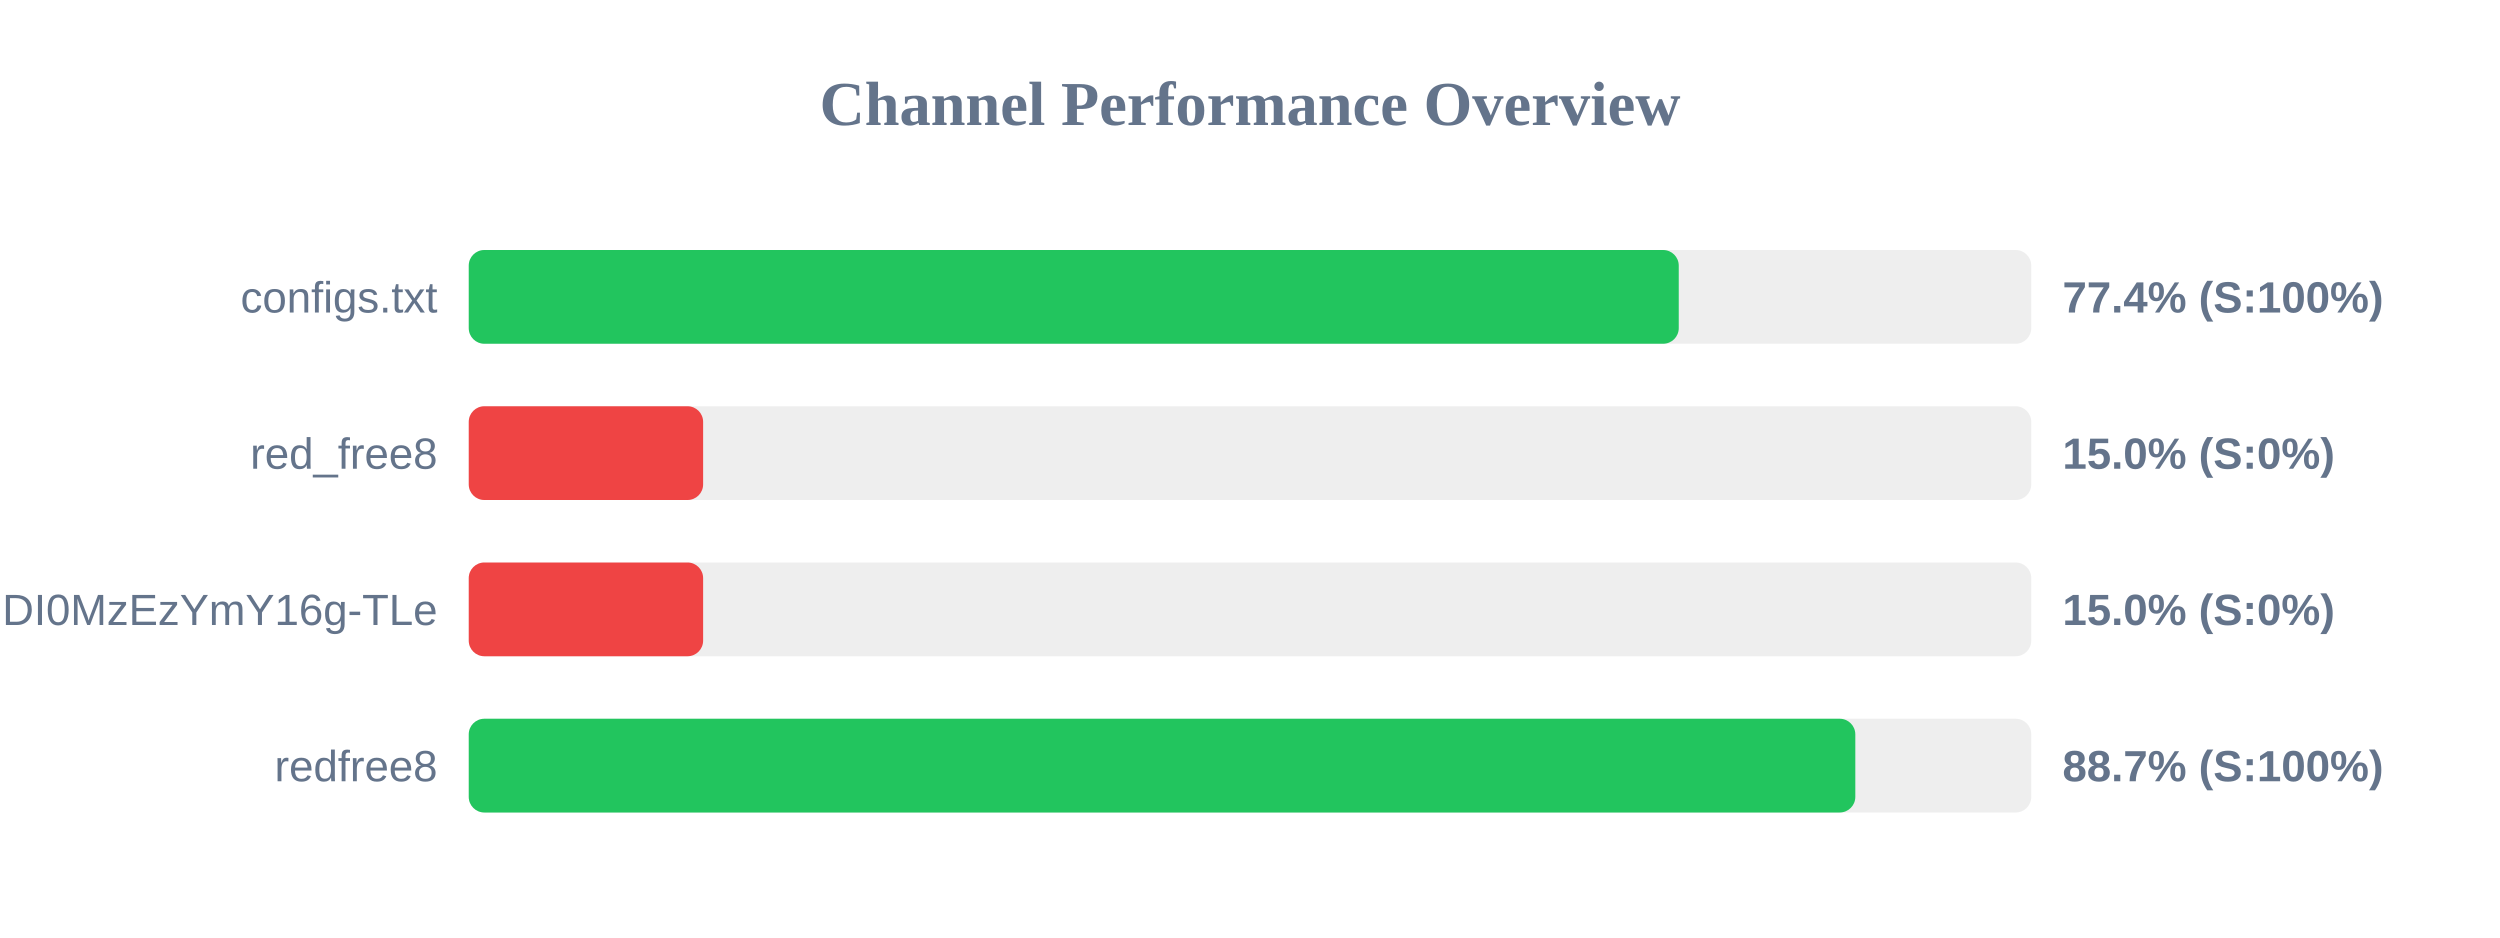
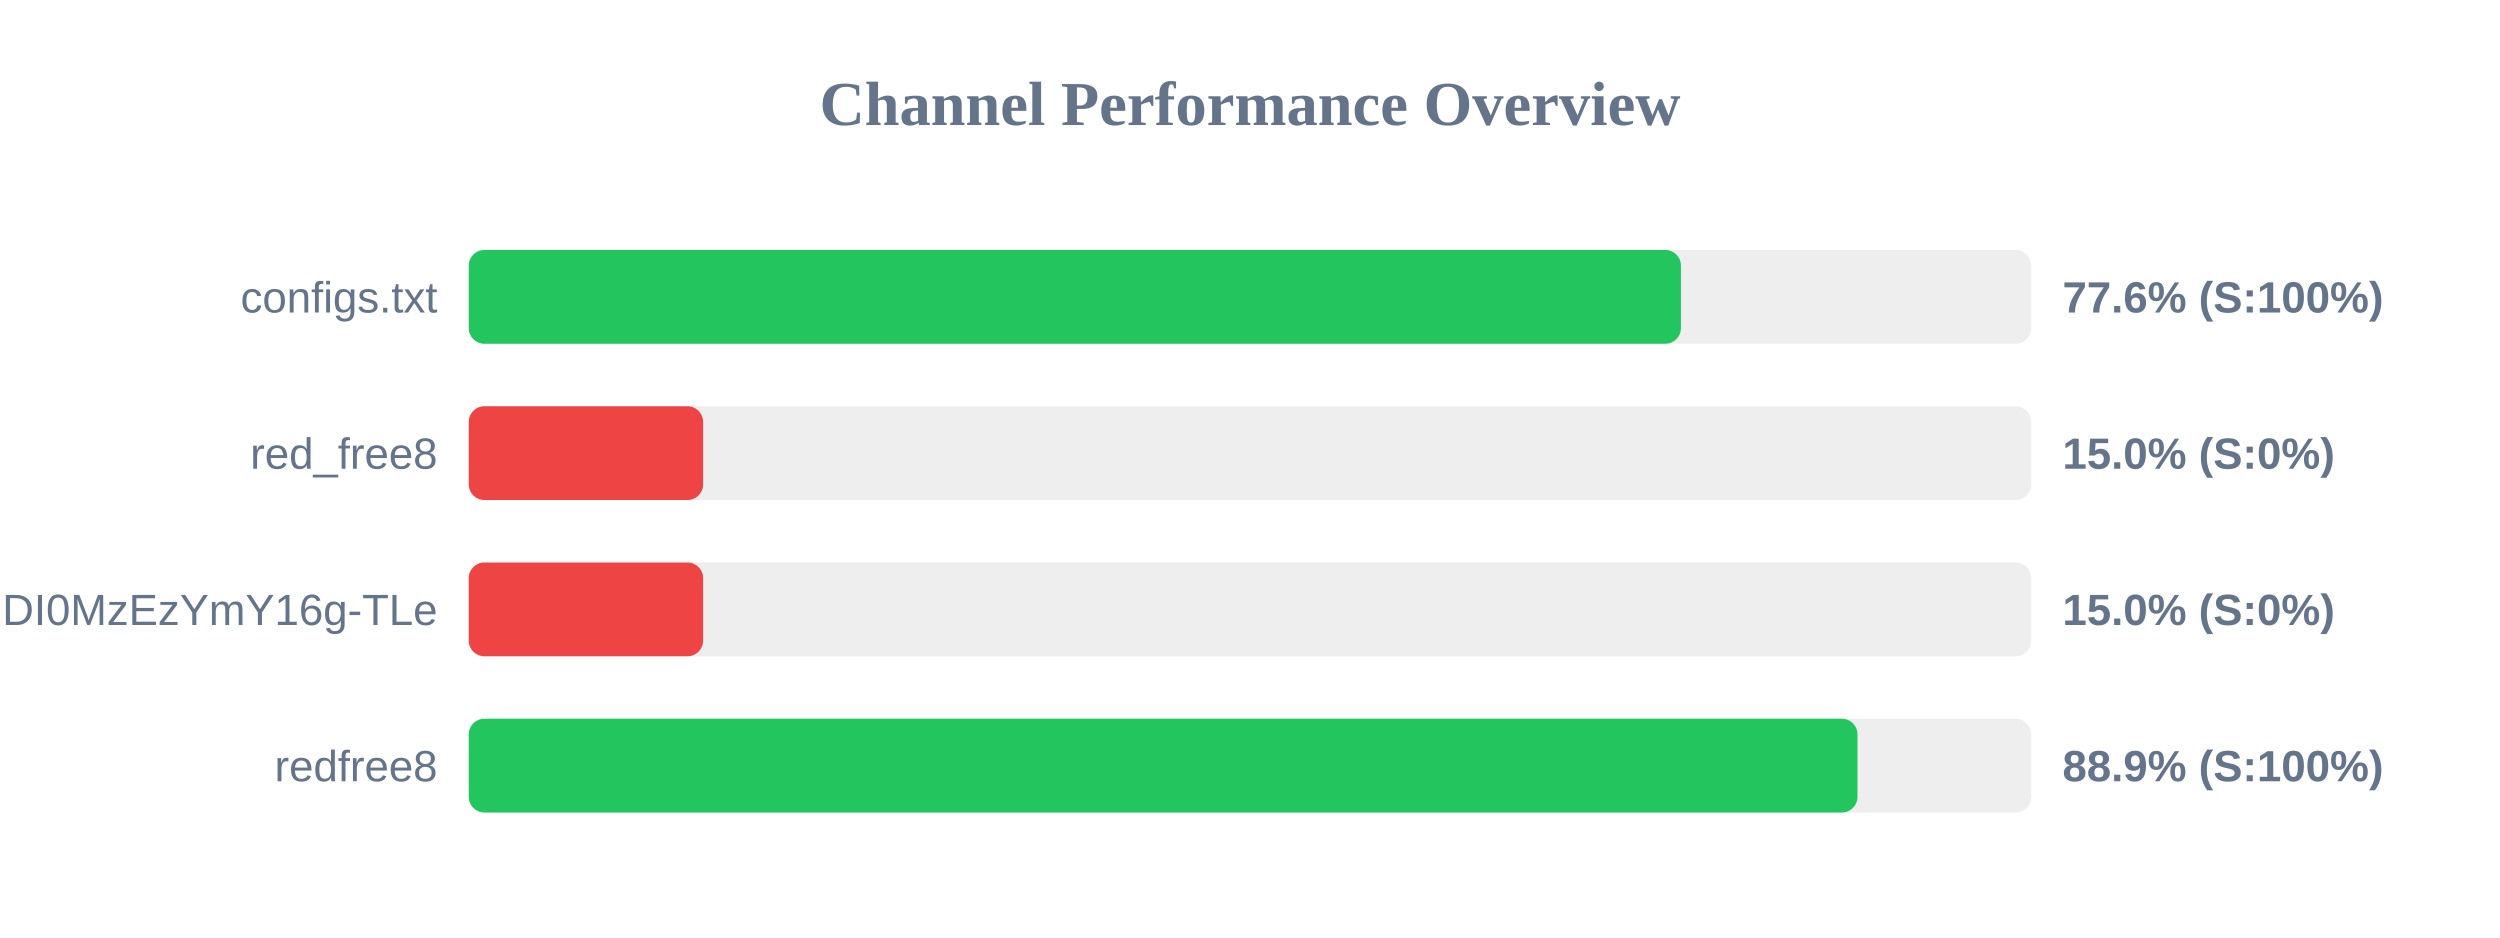
<svg xmlns="http://www.w3.org/2000/svg" width="800" height="300" version="1.1">
  <style>
        .row { font: 14px Arial; fill: #64748b; }
        .score { font: bold 14px Arial; fill: #64748b; }
    </style>
  <text x="400" y="40" text-anchor="middle" font-size="20px" font-weight="bold" fill="#64748b">Channel Performance Overview</text>
  <rect x="150" y="80" width="500" height="30" fill="#eee" rx="5" />
-   <rect x="150" y="80" width="387.2" height="30" fill="#22c55e" rx="5" />
+   <rect x="150" y="80" width="387.9" height="30" fill="#22c55e" rx="5" />
  <text x="140" y="100" text-anchor="end" class="row">configs.txt</text>
-   <text x="660" y="100" text-anchor="start" class="score">77.4% (S:100%)</text>
+   <text x="660" y="100" text-anchor="start" class="score">77.6% (S:100%)</text>
  <rect x="150" y="130" width="500" height="30" fill="#eee" rx="5" />
  <rect x="150" y="130" width="75.0" height="30" fill="#ef4444" rx="5" />
  <text x="140" y="150" text-anchor="end" class="row">red_free8</text>
  <text x="660" y="150" text-anchor="start" class="score">15.0% (S:0%)</text>
  <rect x="150" y="180" width="500" height="30" fill="#eee" rx="5" />
  <rect x="150" y="180" width="75.0" height="30" fill="#ef4444" rx="5" />
  <text x="140" y="200" text-anchor="end" class="row">NjEzODY1NDgyOCwxNzQ1NDI0MzEzYmY16g-TLe</text>
  <text x="660" y="200" text-anchor="start" class="score">15.0% (S:0%)</text>
  <rect x="150" y="230" width="500" height="30" fill="#eee" rx="5" />
-   <rect x="150" y="230" width="443.7" height="30" fill="#22c55e" rx="5" />
+   <rect x="150" y="230" width="444.4" height="30" fill="#22c55e" rx="5" />
  <text x="140" y="250" text-anchor="end" class="row">redfree8</text>
-   <text x="660" y="250" text-anchor="start" class="score">88.7% (S:100%)</text>
+   <text x="660" y="250" text-anchor="start" class="score">88.9% (S:100%)</text>
</svg>
